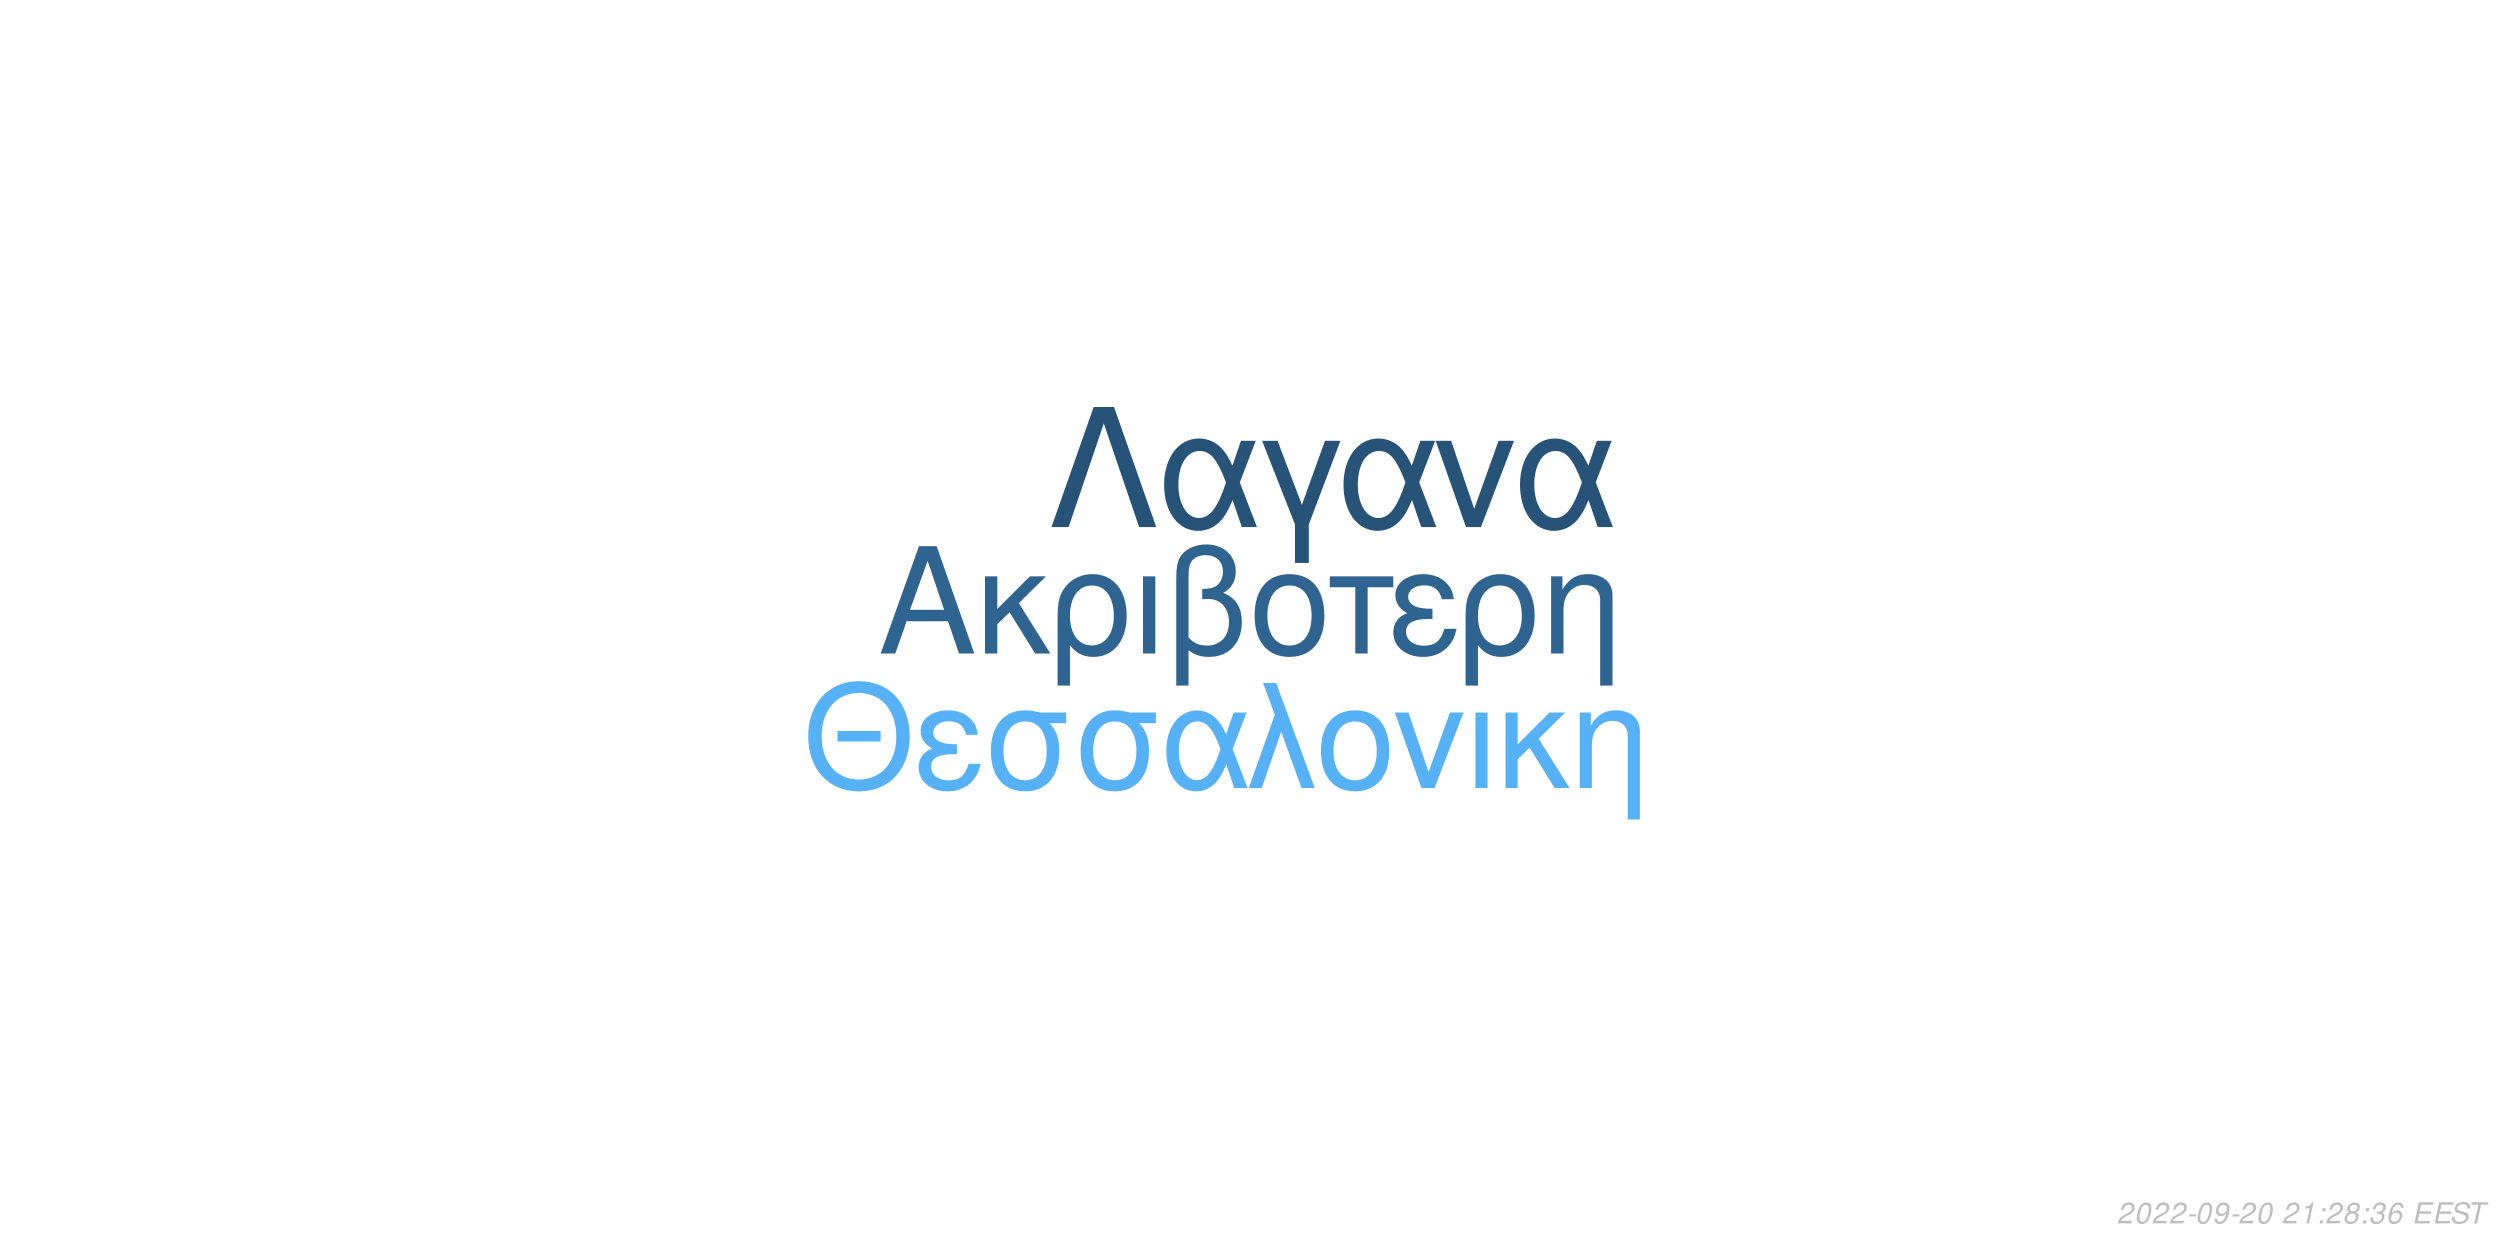
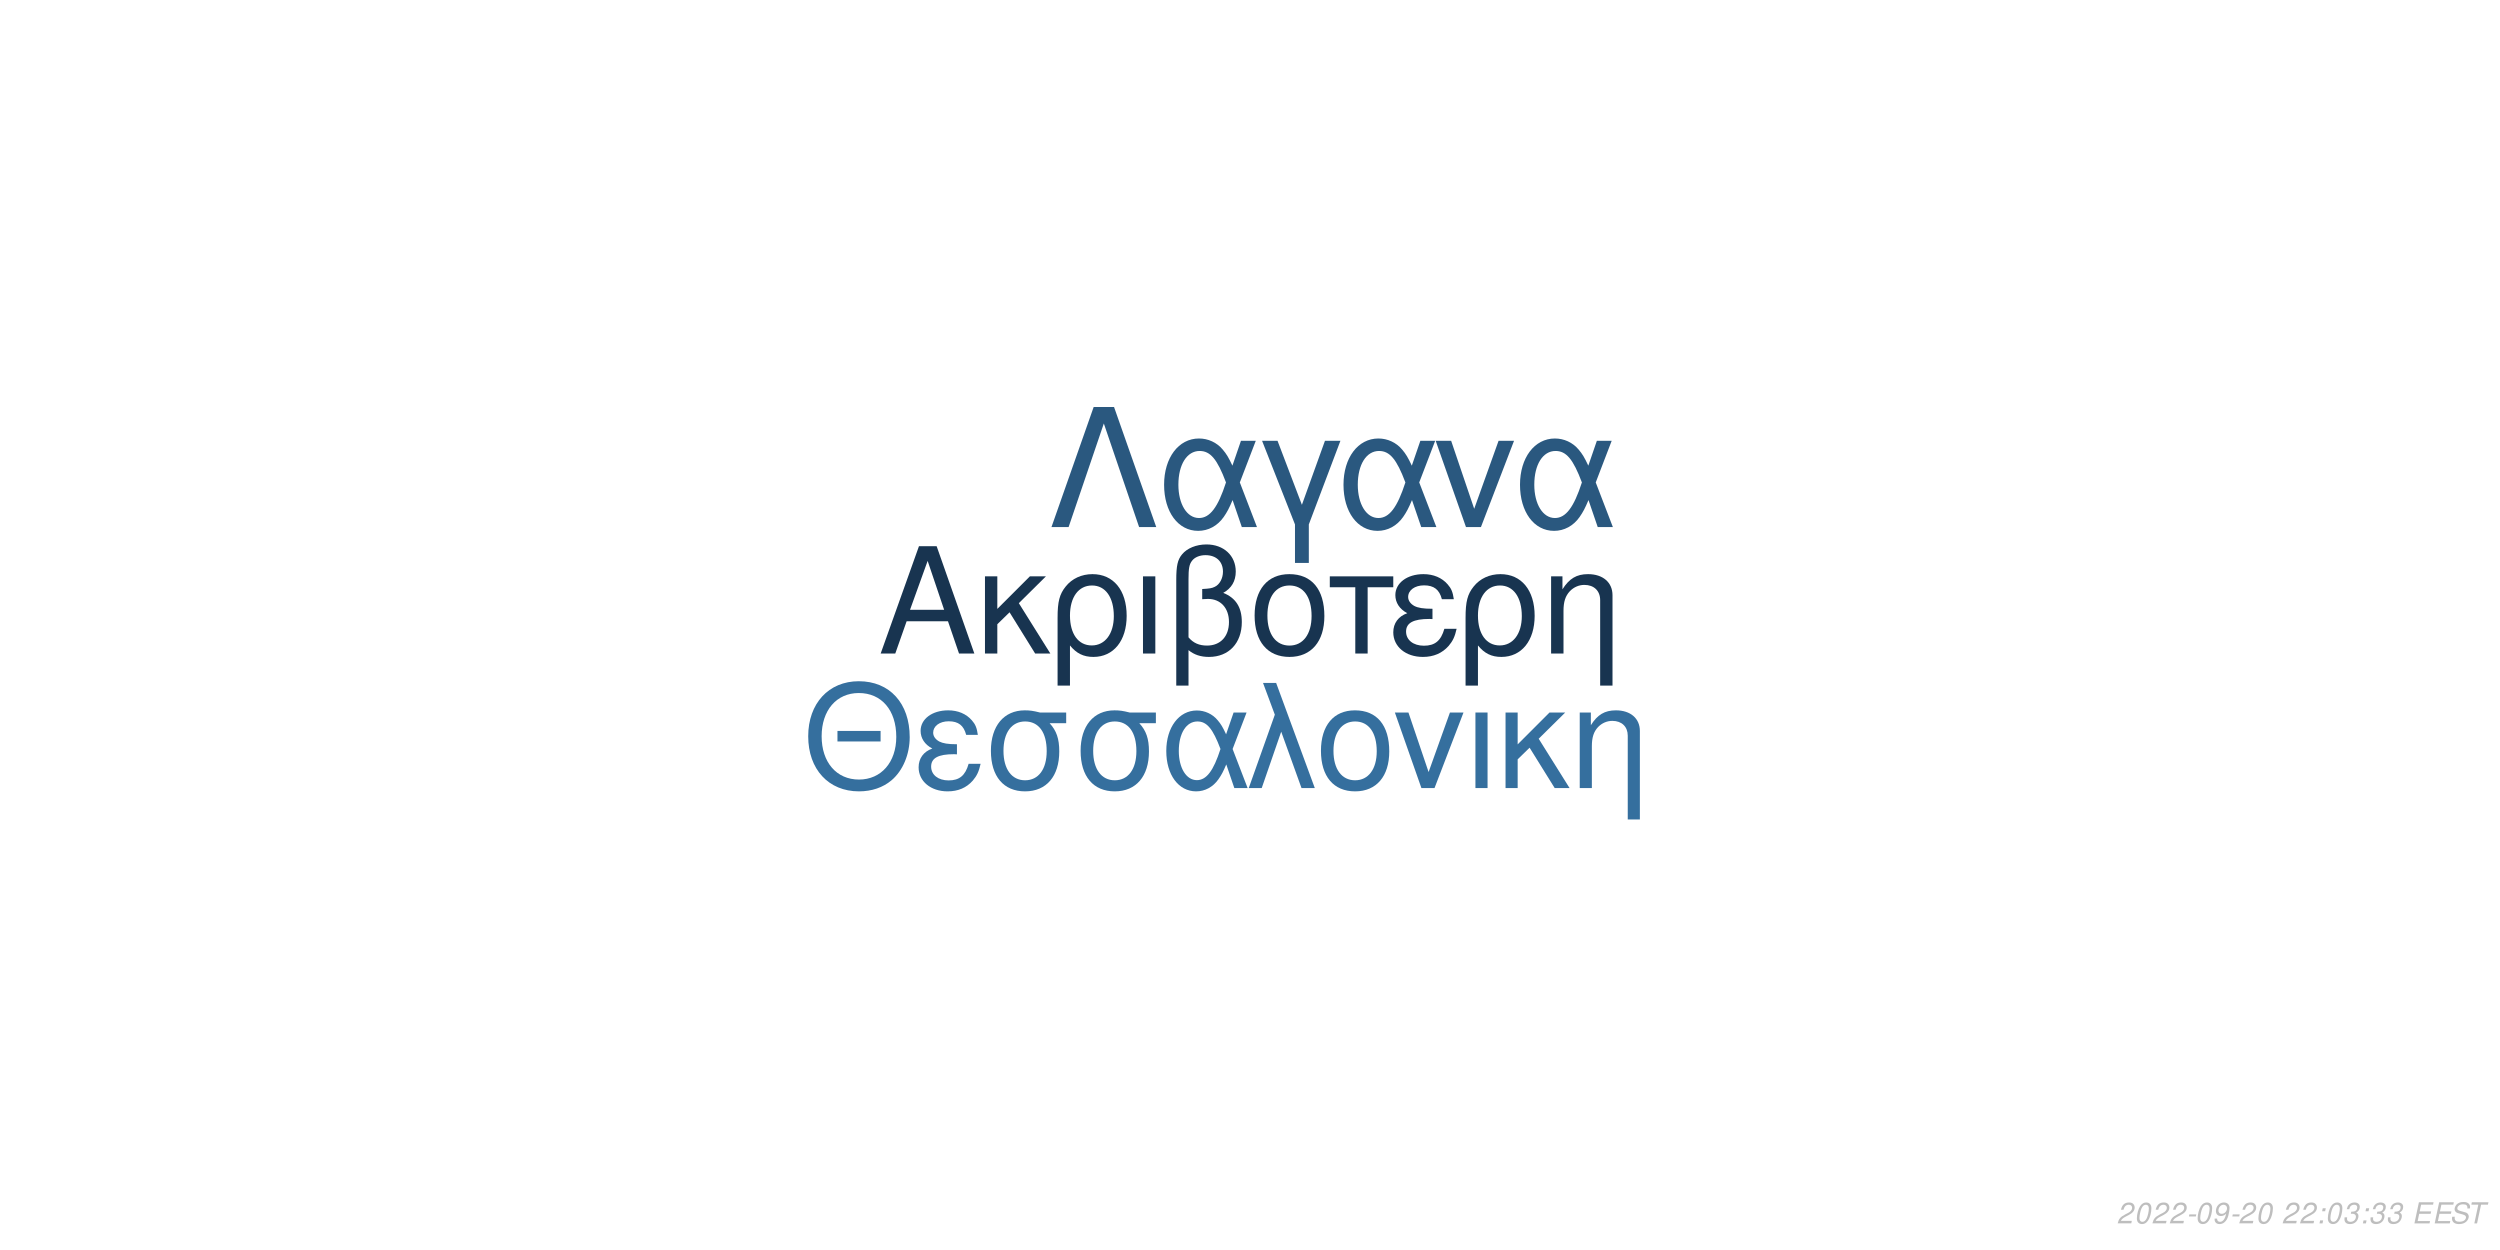
<svg xmlns="http://www.w3.org/2000/svg" xmlns:xlink="http://www.w3.org/1999/xlink" width="864pt" height="432pt" viewBox="0 0 864 432" version="1.1">
  <defs>
    <g>
      <symbol overflow="visible" id="glyph0-0">
        <path style="stroke:none;" d="" />
      </symbol>
      <symbol overflow="visible" id="glyph0-1">
        <path style="stroke:none;" d="M 24.125 -11.141 L 27.938 0 L 33.234 0 L 20.203 -37.094 L 14.094 -37.094 L 0.859 0 L 5.906 0 L 9.828 -11.141 Z M 22.797 -15.109 L 11 -15.109 L 17.094 -32.016 Z M 22.797 -15.109 " />
      </symbol>
      <symbol overflow="visible" id="glyph0-2">
        <path style="stroke:none;" d="M 7.172 -15.422 L 7.172 -26.672 L 2.906 -26.672 L 2.906 0 L 7.172 0 L 7.172 -10.125 L 11.406 -14.25 L 20.25 0 L 25.5 0 L 14.609 -17.406 L 23.969 -26.672 L 18.422 -26.672 Z M 7.172 -15.422 " />
      </symbol>
      <symbol overflow="visible" id="glyph0-3">
        <path style="stroke:none;" d="M 3 11.094 L 7.281 11.094 L 7.281 -2.797 C 9.516 -0.047 11.953 1.172 15.375 1.172 C 22.344 1.172 26.875 -4.422 26.875 -13.031 C 26.875 -21.891 22.297 -27.438 15.062 -27.438 C 11.297 -27.438 7.984 -25.906 5.797 -23.156 C 3.672 -20.516 3 -17.969 3 -12.359 Z M 14.906 -23.516 C 19.547 -23.516 22.438 -19.438 22.438 -12.922 C 22.438 -6.812 19.391 -2.797 14.812 -2.797 C 10.172 -2.797 7.281 -6.766 7.281 -13.125 C 7.281 -19.484 10.234 -23.516 14.906 -23.516 Z M 14.906 -23.516 " />
      </symbol>
      <symbol overflow="visible" id="glyph0-4">
        <path style="stroke:none;" d="M 3.516 0 L 7.781 0 L 7.781 -26.672 L 3.516 -26.672 Z M 3.516 0 " />
      </symbol>
      <symbol overflow="visible" id="glyph0-5">
        <path style="stroke:none;" d="M 4.016 11.094 L 8.25 11.094 L 8.25 -1.172 C 10.172 0.406 12.422 1.172 15.312 1.172 C 22.188 1.172 26.672 -3.609 26.672 -10.891 C 26.672 -15.984 24.578 -19.234 20.25 -20.969 C 23.109 -22.547 24.578 -25.031 24.578 -28.344 C 24.578 -33.844 20.406 -37.703 14.453 -37.703 C 10.938 -37.703 7.734 -36.391 6 -34.25 C 4.484 -32.422 4.016 -30.328 4.016 -25.391 Z M 8.25 -25.656 C 8.25 -29.359 8.5 -30.844 9.469 -32.062 C 10.375 -33.281 12.156 -34 14.094 -34 C 17.812 -34 20.156 -31.812 20.156 -28.297 C 20.156 -25.953 18.984 -23.812 17.297 -23.047 C 16.281 -22.547 15.469 -22.438 12.984 -22.297 L 12.984 -18.781 C 13.734 -18.828 14.344 -18.875 14.969 -18.875 C 19.344 -18.875 22.234 -15.719 22.234 -10.891 C 22.234 -5.906 19.281 -2.75 14.656 -2.75 C 11.953 -2.75 9.922 -3.609 8.25 -5.594 Z M 8.25 -25.656 " />
      </symbol>
      <symbol overflow="visible" id="glyph0-6">
        <path style="stroke:none;" d="M 14.094 -27.438 C 6.562 -27.438 2.094 -22.094 2.094 -13.125 C 2.094 -4.125 6.562 1.172 14.141 1.172 C 21.672 1.172 26.203 -4.172 26.203 -12.922 C 26.203 -22.188 21.828 -27.438 14.094 -27.438 Z M 14.141 -23.516 C 18.938 -23.516 21.781 -19.594 21.781 -12.984 C 21.781 -6.672 18.828 -2.75 14.141 -2.75 C 9.422 -2.75 6.516 -6.672 6.516 -13.125 C 6.516 -19.594 9.422 -23.516 14.141 -23.516 Z M 14.141 -23.516 " />
      </symbol>
      <symbol overflow="visible" id="glyph0-7">
        <path style="stroke:none;" d="M 7.891 0 L 12.156 0 L 12.156 -22.906 L 21.016 -22.906 L 21.016 -26.672 L -0.922 -26.672 L -0.922 -22.906 L 7.891 -22.906 Z M 7.891 0 " />
      </symbol>
      <symbol overflow="visible" id="glyph0-8">
        <path style="stroke:none;" d="M 14.562 -15.469 C 11.344 -15.469 9.562 -15.781 8.297 -16.438 C 6.922 -17.203 6.156 -18.328 6.156 -19.547 C 6.156 -21.891 8.453 -23.562 11.656 -23.562 C 15.062 -23.562 16.953 -22.094 17.812 -18.781 L 21.938 -18.781 C 21.578 -21.266 21.062 -22.5 19.797 -23.922 C 17.812 -26.203 14.906 -27.438 11.453 -27.438 C 5.797 -27.438 1.734 -24.375 1.734 -20.203 C 1.734 -17.609 3.156 -15.375 5.859 -13.938 C 2.797 -12.875 1.016 -10.484 1.016 -7.328 C 1.016 -2.391 5.297 1.172 11.25 1.172 C 14.969 1.172 17.906 -0.109 20.156 -2.641 C 21.578 -4.328 22.297 -5.797 22.906 -8.547 L 18.672 -8.547 C 17.5 -4.422 15.422 -2.703 11.609 -2.703 C 7.938 -2.703 5.438 -4.688 5.438 -7.578 C 5.438 -10.578 7.938 -11.953 13.484 -11.953 C 13.641 -11.953 14.094 -11.953 14.562 -11.906 Z M 14.562 -15.469 " />
      </symbol>
      <symbol overflow="visible" id="glyph0-9">
        <path style="stroke:none;" d="M 3.562 -26.672 L 3.562 0 L 7.844 0 L 7.844 -14.703 C 7.844 -17.906 8.5 -19.891 10.031 -21.531 C 11.406 -22.953 13.188 -23.719 15.062 -23.719 C 18.375 -23.719 20.516 -21.672 20.516 -18.469 L 20.516 11.094 L 24.781 11.094 L 24.781 -20.156 C 24.781 -24.578 21.469 -27.438 16.328 -27.438 C 12.359 -27.438 9.828 -25.906 7.484 -22.188 L 7.484 -26.672 Z M 3.562 -26.672 " />
      </symbol>
      <symbol overflow="visible" id="glyph1-0">
        <path style="stroke:none;" d="" />
      </symbol>
      <symbol overflow="visible" id="glyph1-1">
        <path style="stroke:none;" d="M 26.859 -19.734 L 11.953 -19.734 L 11.953 -16.094 L 26.859 -16.094 Z M 19.328 -36.922 C 8.922 -36.922 1.844 -29.25 1.844 -17.891 C 1.844 -6.484 8.875 1.141 19.391 1.141 C 23.812 1.141 27.703 -0.203 30.641 -2.688 C 34.578 -6.031 36.922 -11.656 36.922 -17.594 C 36.922 -29.297 30 -36.922 19.328 -36.922 Z M 19.328 -32.844 C 27.203 -32.844 32.281 -26.906 32.281 -17.688 C 32.281 -8.922 27.062 -2.938 19.391 -2.938 C 11.609 -2.938 6.484 -8.922 6.484 -17.891 C 6.484 -26.859 11.609 -32.844 19.328 -32.844 Z M 19.328 -32.844 " />
      </symbol>
      <symbol overflow="visible" id="glyph1-2">
        <path style="stroke:none;" d="M 14.25 -15.141 C 11.109 -15.141 9.375 -15.453 8.125 -16.094 C 6.781 -16.844 6.031 -17.938 6.031 -19.141 C 6.031 -21.422 8.266 -23.078 11.406 -23.078 C 14.75 -23.078 16.594 -21.625 17.438 -18.391 L 21.469 -18.391 C 21.125 -20.828 20.625 -22.031 19.391 -23.422 C 17.438 -25.656 14.594 -26.859 11.219 -26.859 C 5.688 -26.859 1.688 -23.875 1.688 -19.781 C 1.688 -17.234 3.094 -15.047 5.734 -13.656 C 2.734 -12.609 1 -10.266 1 -7.172 C 1 -2.344 5.188 1.141 11.016 1.141 C 14.656 1.141 17.547 -0.094 19.734 -2.594 C 21.125 -4.234 21.828 -5.688 22.422 -8.375 L 18.281 -8.375 C 17.141 -4.328 15.094 -2.641 11.359 -2.641 C 7.766 -2.641 5.328 -4.578 5.328 -7.422 C 5.328 -10.359 7.766 -11.703 13.203 -11.703 C 13.359 -11.703 13.797 -11.703 14.25 -11.656 Z M 14.25 -15.141 " />
      </symbol>
      <symbol overflow="visible" id="glyph1-3">
        <path style="stroke:none;" d="M 29 -26.109 L 19.938 -26.109 C 17.594 -26.703 16.438 -26.859 14.703 -26.859 C 7.469 -26.859 2.984 -21.469 2.984 -12.859 C 2.984 -4.031 7.375 1.141 14.797 1.141 C 22.172 1.141 26.609 -4.078 26.609 -12.656 C 26.609 -17.047 25.656 -19.828 23.266 -22.422 L 29 -22.422 Z M 14.797 -23.016 C 19.531 -23.016 22.266 -19.234 22.266 -12.75 C 22.266 -6.531 19.438 -2.688 14.797 -2.688 C 10.172 -2.688 7.328 -6.531 7.328 -12.859 C 7.328 -19.188 10.172 -23.016 14.797 -23.016 Z M 14.797 -23.016 " />
      </symbol>
      <symbol overflow="visible" id="glyph1-4">
        <path style="stroke:none;" d="M 29.344 -26.109 L 24.859 -26.109 L 22.266 -18.578 C 21.125 -21.031 20.484 -22.125 19.328 -23.469 C 17.547 -25.609 14.906 -26.812 12.156 -26.812 C 5.984 -26.812 1.594 -20.984 1.594 -12.812 C 1.594 -4.578 5.828 1.141 11.906 1.141 C 14.953 1.141 17.734 -0.344 19.625 -3.047 C 20.672 -4.531 21.281 -5.688 22.328 -8.172 L 25.109 0 L 29.703 0 L 24.516 -13.5 Z M 20.328 -13.5 C 17.891 -5.922 15.453 -2.734 12.156 -2.734 C 8.516 -2.734 5.922 -6.922 5.922 -12.812 C 5.922 -18.938 8.516 -23.016 12.359 -23.016 C 15.594 -23.016 17.688 -20.531 20.328 -13.5 Z M 20.328 -13.5 " />
      </symbol>
      <symbol overflow="visible" id="glyph1-5">
        <path style="stroke:none;" d="M 1.094 0 L 5.578 0 L 12.312 -19.484 L 19.328 0 L 23.922 0 L 10.562 -36.328 L 6.031 -36.328 L 10.109 -25.359 Z M 1.094 0 " />
      </symbol>
      <symbol overflow="visible" id="glyph1-6">
        <path style="stroke:none;" d="M 13.797 -26.859 C 6.422 -26.859 2.047 -21.625 2.047 -12.859 C 2.047 -4.031 6.422 1.141 13.859 1.141 C 21.234 1.141 25.656 -4.078 25.656 -12.656 C 25.656 -21.719 21.375 -26.859 13.797 -26.859 Z M 13.859 -23.016 C 18.531 -23.016 21.328 -19.188 21.328 -12.703 C 21.328 -6.531 18.438 -2.688 13.859 -2.688 C 9.219 -2.688 6.375 -6.531 6.375 -12.859 C 6.375 -19.188 9.219 -23.016 13.859 -23.016 Z M 13.859 -23.016 " />
      </symbol>
      <symbol overflow="visible" id="glyph1-7">
        <path style="stroke:none;" d="M 14.297 0 L 24.312 -26.109 L 19.625 -26.109 L 12.25 -5.531 L 5.281 -26.109 L 0.594 -26.109 L 9.766 0 Z M 14.297 0 " />
      </symbol>
      <symbol overflow="visible" id="glyph1-8">
        <path style="stroke:none;" d="M 3.438 0 L 7.625 0 L 7.625 -26.109 L 3.438 -26.109 Z M 3.438 0 " />
      </symbol>
      <symbol overflow="visible" id="glyph1-9">
        <path style="stroke:none;" d="M 7.031 -15.094 L 7.031 -26.109 L 2.844 -26.109 L 2.844 0 L 7.031 0 L 7.031 -9.922 L 11.156 -13.953 L 19.828 0 L 24.969 0 L 14.297 -17.047 L 23.469 -26.109 L 18.031 -26.109 Z M 7.031 -15.094 " />
      </symbol>
      <symbol overflow="visible" id="glyph1-10">
        <path style="stroke:none;" d="M 3.484 -26.109 L 3.484 0 L 7.672 0 L 7.672 -14.406 C 7.672 -17.547 8.328 -19.484 9.812 -21.078 C 11.156 -22.469 12.906 -23.219 14.75 -23.219 C 17.984 -23.219 20.078 -21.234 20.078 -18.094 L 20.078 10.859 L 24.266 10.859 L 24.266 -19.734 C 24.266 -24.062 21.031 -26.859 16 -26.859 C 12.109 -26.859 9.609 -25.359 7.328 -21.719 L 7.328 -26.109 Z M 3.484 -26.109 " />
      </symbol>
      <symbol overflow="visible" id="glyph2-0">
        <path style="stroke:none;" d="" />
      </symbol>
      <symbol overflow="visible" id="glyph2-1">
        <path style="stroke:none;" d="M 22.531 -41.484 L 15.484 -41.484 L 0.906 0 L 6.828 0 L 19 -35.797 L 31.188 0 L 37.109 0 Z M 22.531 -41.484 " />
      </symbol>
      <symbol overflow="visible" id="glyph2-2">
        <path style="stroke:none;" d="M 33.516 -29.812 L 28.391 -29.812 L 25.438 -21.219 C 24.125 -24.016 23.391 -25.266 22.078 -26.797 C 20.031 -29.25 17.016 -30.609 13.891 -30.609 C 6.828 -30.609 1.828 -23.953 1.828 -14.625 C 1.828 -5.234 6.656 1.312 13.594 1.312 C 17.078 1.312 20.266 -0.391 22.422 -3.469 C 23.609 -5.172 24.297 -6.484 25.5 -9.328 L 28.688 0 L 33.922 0 L 28 -15.422 Z M 23.219 -15.422 C 20.422 -6.766 17.641 -3.125 13.891 -3.125 C 9.734 -3.125 6.766 -7.906 6.766 -14.625 C 6.766 -21.625 9.734 -26.297 14.109 -26.297 C 17.812 -26.297 20.203 -23.453 23.219 -15.422 Z M 23.219 -15.422 " />
      </symbol>
      <symbol overflow="visible" id="glyph2-3">
        <path style="stroke:none;" d="M 12.062 12.406 L 16.844 12.406 L 16.844 -0.906 L 27.766 -29.812 L 22.422 -29.812 L 14.453 -7.688 L 6.031 -29.812 L 0.688 -29.812 L 12.062 -0.906 Z M 12.062 12.406 " />
      </symbol>
      <symbol overflow="visible" id="glyph2-4">
        <path style="stroke:none;" d="M 16.328 0 L 27.766 -29.812 L 22.422 -29.812 L 14 -6.312 L 6.031 -29.812 L 0.688 -29.812 L 11.156 0 Z M 16.328 0 " />
      </symbol>
      <symbol overflow="visible" id="glyph3-0">
        <path style="stroke:none;" d="" />
      </symbol>
      <symbol overflow="visible" id="glyph3-1">
        <path style="stroke:none;" d="M 5.234 -0.875 L 1.469 -0.875 C 1.641 -1.375 2.203 -1.891 3.109 -2.344 L 4.234 -2.938 C 5.562 -3.625 6.219 -4.469 6.219 -5.484 C 6.219 -5.938 6.062 -6.359 5.797 -6.656 C 5.469 -7.047 4.984 -7.234 4.312 -7.234 C 2.766 -7.234 1.891 -6.453 1.484 -4.734 L 2.375 -4.734 C 2.484 -5.188 2.609 -5.484 2.797 -5.75 C 3.094 -6.203 3.609 -6.453 4.188 -6.453 C 4.891 -6.453 5.344 -6.031 5.344 -5.375 C 5.344 -4.703 4.859 -4.094 4.016 -3.656 L 2.984 -3.125 C 1.234 -2.188 0.797 -1.656 0.344 -0.016 L 5.047 -0.016 Z M 5.234 -0.875 " />
      </symbol>
      <symbol overflow="visible" id="glyph3-2">
        <path style="stroke:none;" d="M 4.203 -7.234 C 3.375 -7.234 2.688 -6.812 2.125 -5.984 C 1.484 -5.047 0.984 -3.188 0.984 -1.734 C 0.984 -1.109 1.172 -0.562 1.484 -0.266 C 1.797 0.047 2.281 0.234 2.766 0.234 C 3.625 0.234 4.281 -0.156 4.859 -1.016 C 5.516 -1.953 6 -3.797 6 -5.266 C 6 -6.5 5.328 -7.234 4.203 -7.234 Z M 4.094 -6.453 C 4.734 -6.453 5.125 -5.984 5.125 -5.156 C 5.125 -4.203 4.781 -2.625 4.406 -1.812 C 3.984 -0.938 3.516 -0.547 2.875 -0.547 C 2.25 -0.547 1.875 -1.031 1.875 -1.828 C 1.875 -2.797 2.203 -4.344 2.594 -5.203 C 2.984 -6.047 3.453 -6.453 4.094 -6.453 Z M 4.094 -6.453 " />
      </symbol>
      <symbol overflow="visible" id="glyph3-3">
        <path style="stroke:none;" d="M 3.516 -3.125 L 1.125 -3.125 L 0.969 -2.406 L 3.359 -2.406 Z M 3.516 -3.125 " />
      </symbol>
      <symbol overflow="visible" id="glyph3-4">
        <path style="stroke:none;" d="M 0.844 -1.656 C 0.844 -1.547 0.844 -1.438 0.844 -1.375 C 0.844 -0.406 1.531 0.234 2.578 0.234 C 3.203 0.234 3.766 0.016 4.297 -0.438 C 4.938 -1 5.312 -1.656 5.594 -2.719 C 5.844 -3.672 6.016 -4.766 6.016 -5.375 C 6.016 -5.844 5.844 -6.328 5.547 -6.656 C 5.203 -7.031 4.703 -7.234 4.062 -7.234 C 2.516 -7.234 1.297 -5.938 1.297 -4.266 C 1.297 -3.203 1.984 -2.547 3.047 -2.547 C 3.484 -2.547 3.953 -2.672 4.281 -2.891 C 4.406 -2.984 4.547 -3.078 4.828 -3.344 C 4.438 -1.484 3.703 -0.547 2.703 -0.547 C 2.109 -0.547 1.719 -0.938 1.719 -1.547 L 1.719 -1.656 Z M 3.953 -6.453 C 4.625 -6.453 5.141 -5.953 5.141 -5.281 C 5.141 -4.188 4.312 -3.312 3.297 -3.312 C 2.594 -3.312 2.172 -3.734 2.172 -4.453 C 2.172 -5.562 2.984 -6.453 3.953 -6.453 Z M 3.953 -6.453 " />
      </symbol>
      <symbol overflow="visible" id="glyph3-5">
        <path style="stroke:none;" d="" />
      </symbol>
      <symbol overflow="visible" id="glyph3-6">
-         <path style="stroke:none;" d="M 3.703 -5.188 L 2.594 0 L 3.469 0 L 5.016 -7.234 L 4.438 -7.234 C 3.906 -6.156 3.688 -6.016 2.234 -5.812 L 2.109 -5.188 Z M 3.703 -5.188 " />
+         <path style="stroke:none;" d="M 2.359 -1.031 L 1.312 -1.031 L 1.094 0 L 2.141 0 Z M 3.266 -5.234 L 2.219 -5.234 L 2 -4.203 L 3.047 -4.203 Z M 3.266 -5.234 " />
      </symbol>
      <symbol overflow="visible" id="glyph3-7">
-         <path style="stroke:none;" d="M 2.359 -1.031 L 1.312 -1.031 L 1.094 0 L 2.141 0 Z M 3.266 -5.234 L 2.219 -5.234 L 2 -4.203 L 3.047 -4.203 Z M 3.266 -5.234 " />
+         <path style="stroke:none;" d="M 2.922 -3.312 C 3.125 -3.344 3.234 -3.344 3.375 -3.344 C 4.203 -3.344 4.688 -3 4.688 -2.406 C 4.688 -1.312 3.906 -0.547 2.781 -0.547 C 2.047 -0.547 1.594 -0.938 1.594 -1.562 C 1.594 -1.719 1.609 -1.844 1.656 -2.094 L 0.766 -2.094 C 0.734 -1.797 0.719 -1.641 0.719 -1.469 C 0.719 -0.375 1.406 0.234 2.641 0.234 C 3.547 0.234 4.297 -0.078 4.812 -0.656 C 5.266 -1.156 5.562 -1.875 5.562 -2.547 C 5.562 -3.125 5.344 -3.453 4.797 -3.734 C 5.641 -4.234 6.016 -4.844 6.016 -5.734 C 6.016 -6.656 5.312 -7.234 4.203 -7.234 C 3.375 -7.234 2.672 -6.938 2.188 -6.375 C 1.891 -6.031 1.703 -5.641 1.516 -4.906 L 2.391 -4.906 C 2.5 -5.359 2.594 -5.594 2.734 -5.812 C 3.047 -6.234 3.516 -6.453 4.078 -6.453 C 4.734 -6.453 5.141 -6.125 5.141 -5.578 C 5.141 -5.188 5.016 -4.797 4.797 -4.547 C 4.516 -4.234 4 -4.062 3.266 -4.062 L 3.078 -4.062 Z M 2.922 -3.312 " />
      </symbol>
      <symbol overflow="visible" id="glyph3-8">
-         <path style="stroke:none;" d="M 4.766 -3.797 C 5.078 -3.969 5.234 -4.078 5.438 -4.234 C 5.812 -4.594 6.062 -5.172 6.062 -5.734 C 6.062 -6.625 5.344 -7.234 4.266 -7.234 C 2.812 -7.234 1.703 -6.219 1.703 -4.875 C 1.703 -4.406 1.875 -4.125 2.359 -3.812 C 1.297 -3.312 0.75 -2.516 0.75 -1.469 C 0.75 -0.438 1.547 0.234 2.812 0.234 C 3.656 0.234 4.359 -0.094 4.938 -0.734 C 5.359 -1.234 5.609 -1.859 5.609 -2.438 C 5.609 -3.047 5.312 -3.516 4.766 -3.797 Z M 4.109 -6.453 C 4.797 -6.453 5.188 -6.125 5.188 -5.578 C 5.188 -5.266 5.062 -4.922 4.859 -4.672 C 4.562 -4.312 4.188 -4.156 3.656 -4.156 C 2.984 -4.156 2.594 -4.453 2.594 -4.984 C 2.594 -5.859 3.203 -6.453 4.109 -6.453 Z M 3.453 -3.406 C 4.234 -3.406 4.734 -2.984 4.734 -2.312 C 4.734 -1.312 3.922 -0.547 2.875 -0.547 C 2.125 -0.547 1.625 -0.969 1.625 -1.625 C 1.625 -2.609 2.438 -3.406 3.453 -3.406 Z M 3.453 -3.406 " />
+         <path style="stroke:none;" d="M 2.547 -3.312 L 6.5 -3.312 L 6.688 -4.141 L 2.719 -4.141 L 3.219 -6.469 L 7.344 -6.469 L 7.516 -7.297 L 2.453 -7.297 L 0.906 0 L 6.125 0 L 6.297 -0.812 L 2.016 -0.812 Z M 2.547 -3.312 " />
      </symbol>
      <symbol overflow="visible" id="glyph3-9">
-         <path style="stroke:none;" d="M 2.922 -3.312 C 3.125 -3.344 3.234 -3.344 3.375 -3.344 C 4.203 -3.344 4.688 -3 4.688 -2.406 C 4.688 -1.312 3.906 -0.547 2.781 -0.547 C 2.047 -0.547 1.594 -0.938 1.594 -1.562 C 1.594 -1.719 1.609 -1.844 1.656 -2.094 L 0.766 -2.094 C 0.734 -1.797 0.719 -1.641 0.719 -1.469 C 0.719 -0.375 1.406 0.234 2.641 0.234 C 3.547 0.234 4.297 -0.078 4.812 -0.656 C 5.266 -1.156 5.562 -1.875 5.562 -2.547 C 5.562 -3.125 5.344 -3.453 4.797 -3.734 C 5.641 -4.234 6.016 -4.844 6.016 -5.734 C 6.016 -6.656 5.312 -7.234 4.203 -7.234 C 3.375 -7.234 2.672 -6.938 2.188 -6.375 C 1.891 -6.031 1.703 -5.641 1.516 -4.906 L 2.391 -4.906 C 2.5 -5.359 2.594 -5.594 2.734 -5.812 C 3.047 -6.234 3.516 -6.453 4.078 -6.453 C 4.734 -6.453 5.141 -6.125 5.141 -5.578 C 5.141 -5.188 5.016 -4.797 4.797 -4.547 C 4.516 -4.234 4 -4.062 3.266 -4.062 L 3.078 -4.062 Z M 2.922 -3.312 " />
+         <path style="stroke:none;" d="M 7.062 -5.156 C 7.125 -5.438 7.141 -5.562 7.141 -5.703 C 7.141 -6.156 6.938 -6.594 6.594 -6.891 C 6.188 -7.25 5.656 -7.406 4.875 -7.406 C 3.844 -7.406 3.047 -7.125 2.5 -6.562 C 2.094 -6.141 1.781 -5.438 1.781 -4.922 C 1.781 -4.297 2.219 -3.766 2.891 -3.562 L 4.594 -3.094 C 5.406 -2.859 5.734 -2.578 5.734 -2.094 C 5.734 -1.781 5.547 -1.406 5.266 -1.141 C 4.844 -0.766 4.266 -0.578 3.453 -0.578 C 2.328 -0.578 1.812 -0.984 1.812 -1.906 C 1.812 -2.047 1.812 -2.125 1.844 -2.312 L 0.984 -2.312 C 0.906 -2.062 0.891 -1.906 0.891 -1.688 C 0.891 -0.484 1.797 0.234 3.297 0.234 C 4.359 0.234 5.234 -0.062 5.812 -0.609 C 6.344 -1.078 6.688 -1.797 6.688 -2.375 C 6.688 -2.641 6.609 -2.906 6.453 -3.156 C 6.234 -3.5 5.938 -3.703 5.469 -3.828 L 3.75 -4.312 C 2.984 -4.547 2.734 -4.734 2.734 -5.188 C 2.734 -5.547 2.875 -5.844 3.188 -6.109 C 3.547 -6.438 4.031 -6.594 4.703 -6.594 C 5.266 -6.594 5.688 -6.484 5.906 -6.297 C 6.094 -6.125 6.219 -5.797 6.219 -5.516 C 6.219 -5.422 6.203 -5.344 6.188 -5.156 Z M 7.062 -5.156 " />
      </symbol>
      <symbol overflow="visible" id="glyph3-10">
-         <path style="stroke:none;" d="M 6.125 -5.344 L 6.141 -5.625 C 6.141 -6.609 5.453 -7.234 4.391 -7.234 C 3.438 -7.234 2.641 -6.719 2.016 -5.703 C 1.422 -4.781 0.938 -2.953 0.938 -1.688 C 0.938 -0.516 1.688 0.234 2.859 0.234 C 3.703 0.234 4.438 -0.156 5 -0.875 C 5.406 -1.422 5.672 -2.156 5.672 -2.766 C 5.672 -3.812 4.969 -4.5 3.906 -4.5 C 3.234 -4.5 2.672 -4.234 2.094 -3.625 C 2.406 -5.375 3.234 -6.453 4.25 -6.453 C 4.703 -6.453 5.062 -6.234 5.172 -5.844 C 5.203 -5.719 5.234 -5.578 5.25 -5.344 Z M 3.656 -3.734 C 4.344 -3.734 4.797 -3.281 4.797 -2.625 C 4.797 -1.469 3.984 -0.547 2.984 -0.547 C 2.297 -0.547 1.812 -1.047 1.812 -1.766 C 1.812 -2.859 2.625 -3.734 3.656 -3.734 Z M 3.656 -3.734 " />
-       </symbol>
-       <symbol overflow="visible" id="glyph3-11">
-         <path style="stroke:none;" d="M 2.547 -3.312 L 6.5 -3.312 L 6.688 -4.141 L 2.719 -4.141 L 3.219 -6.469 L 7.344 -6.469 L 7.516 -7.297 L 2.453 -7.297 L 0.906 0 L 6.125 0 L 6.297 -0.812 L 2.016 -0.812 Z M 2.547 -3.312 " />
-       </symbol>
-       <symbol overflow="visible" id="glyph3-12">
-         <path style="stroke:none;" d="M 7.062 -5.156 C 7.125 -5.438 7.141 -5.562 7.141 -5.703 C 7.141 -6.156 6.938 -6.594 6.594 -6.891 C 6.188 -7.25 5.656 -7.406 4.875 -7.406 C 3.844 -7.406 3.047 -7.125 2.5 -6.562 C 2.094 -6.141 1.781 -5.438 1.781 -4.922 C 1.781 -4.297 2.219 -3.766 2.891 -3.562 L 4.594 -3.094 C 5.406 -2.859 5.734 -2.578 5.734 -2.094 C 5.734 -1.781 5.547 -1.406 5.266 -1.141 C 4.844 -0.766 4.266 -0.578 3.453 -0.578 C 2.328 -0.578 1.812 -0.984 1.812 -1.906 C 1.812 -2.047 1.812 -2.125 1.844 -2.312 L 0.984 -2.312 C 0.906 -2.062 0.891 -1.906 0.891 -1.688 C 0.891 -0.484 1.797 0.234 3.297 0.234 C 4.359 0.234 5.234 -0.062 5.812 -0.609 C 6.344 -1.078 6.688 -1.797 6.688 -2.375 C 6.688 -2.641 6.609 -2.906 6.453 -3.156 C 6.234 -3.5 5.938 -3.703 5.469 -3.828 L 3.75 -4.312 C 2.984 -4.547 2.734 -4.734 2.734 -5.188 C 2.734 -5.547 2.875 -5.844 3.188 -6.109 C 3.547 -6.438 4.031 -6.594 4.703 -6.594 C 5.266 -6.594 5.688 -6.484 5.906 -6.297 C 6.094 -6.125 6.219 -5.797 6.219 -5.516 C 6.219 -5.422 6.203 -5.344 6.188 -5.156 Z M 7.062 -5.156 " />
-       </symbol>
-       <symbol overflow="visible" id="glyph3-13">
        <path style="stroke:none;" d="M 4.938 -6.469 L 7.312 -6.469 L 7.484 -7.297 L 1.75 -7.297 L 1.578 -6.469 L 3.984 -6.469 L 2.609 0 L 3.547 0 Z M 4.938 -6.469 " />
      </symbol>
    </g>
  </defs>
  <g id="surface1">
    <rect x="0" y="0" width="864" height="432" style="fill:rgb(100%,100%,100%);fill-opacity:1;stroke:none;" />
-     <g style="fill:rgb(18.824%,39.216%,56.471%);fill-opacity:1;">
+     <g style="fill:rgb(9.412%,20.392%,31.373%);fill-opacity:1;">
      <use xlink:href="#glyph0-1" x="303.5" y="225.861" />
      <use xlink:href="#glyph0-2" x="337.5" y="225.861" />
      <use xlink:href="#glyph0-3" x="362.5" y="225.861" />
      <use xlink:href="#glyph0-4" x="391.5" y="225.861" />
      <use xlink:href="#glyph0-5" x="402.5" y="225.861" />
      <use xlink:href="#glyph0-6" x="431.5" y="225.861" />
      <use xlink:href="#glyph0-7" x="460.5" y="225.861" />
      <use xlink:href="#glyph0-8" x="480.5" y="225.861" />
      <use xlink:href="#glyph0-3" x="503.5" y="225.861" />
      <use xlink:href="#glyph0-9" x="532.5" y="225.861" />
    </g>
-     <g style="fill:rgb(33.725%,69.412%,96.863%);fill-opacity:1;">
+     <g style="fill:rgb(20.784%,43.529%,61.961%);fill-opacity:1;">
      <use xlink:href="#glyph1-1" x="277.473" y="272.354" />
      <use xlink:href="#glyph1-2" x="316.473" y="272.354" />
      <use xlink:href="#glyph1-3" x="339.473" y="272.354" />
      <use xlink:href="#glyph1-3" x="370.473" y="272.354" />
      <use xlink:href="#glyph1-4" x="401.473" y="272.354" />
      <use xlink:href="#glyph1-5" x="430.473" y="272.354" />
      <use xlink:href="#glyph1-6" x="454.473" y="272.354" />
      <use xlink:href="#glyph1-7" x="481.473" y="272.354" />
      <use xlink:href="#glyph1-8" x="506.473" y="272.354" />
      <use xlink:href="#glyph1-9" x="517.473" y="272.354" />
      <use xlink:href="#glyph1-10" x="542.473" y="272.354" />
    </g>
-     <g style="fill:rgb(15.294%,32.549%,47.451%);fill-opacity:1;">
+     <g style="fill:rgb(16.471%,34.51%,49.804%);fill-opacity:1;">
      <use xlink:href="#glyph2-1" x="362.484" y="182.152" />
      <use xlink:href="#glyph2-2" x="400.484" y="182.152" />
      <use xlink:href="#glyph2-3" x="435.484" y="182.152" />
      <use xlink:href="#glyph2-2" x="462.484" y="182.152" />
      <use xlink:href="#glyph2-4" x="495.484" y="182.152" />
      <use xlink:href="#glyph2-2" x="523.484" y="182.152" />
    </g>
    <g style="fill:rgb(74.51%,74.51%,74.51%);fill-opacity:1;">
      <use xlink:href="#glyph3-1" x="731.52" y="422.81" />
      <use xlink:href="#glyph3-2" x="737.52" y="422.81" />
      <use xlink:href="#glyph3-1" x="743.52" y="422.81" />
      <use xlink:href="#glyph3-1" x="749.52" y="422.81" />
      <use xlink:href="#glyph3-3" x="755.52" y="422.81" />
      <use xlink:href="#glyph3-2" x="758.52" y="422.81" />
      <use xlink:href="#glyph3-4" x="764.52" y="422.81" />
      <use xlink:href="#glyph3-3" x="770.52" y="422.81" />
      <use xlink:href="#glyph3-1" x="773.52" y="422.81" />
      <use xlink:href="#glyph3-2" x="779.52" y="422.81" />
      <use xlink:href="#glyph3-5" x="785.52" y="422.81" />
      <use xlink:href="#glyph3-1" x="788.52" y="422.81" />
-       <use xlink:href="#glyph3-6" x="794.52" y="422.81" />
-       <use xlink:href="#glyph3-7" x="800.52" y="422.81" />
-       <use xlink:href="#glyph3-1" x="803.52" y="422.81" />
-       <use xlink:href="#glyph3-8" x="809.52" y="422.81" />
-       <use xlink:href="#glyph3-7" x="815.52" y="422.81" />
-       <use xlink:href="#glyph3-9" x="818.52" y="422.81" />
-       <use xlink:href="#glyph3-10" x="824.52" y="422.81" />
+       <use xlink:href="#glyph3-1" x="794.52" y="422.81" />
+       <use xlink:href="#glyph3-6" x="800.52" y="422.81" />
+       <use xlink:href="#glyph3-2" x="803.52" y="422.81" />
+       <use xlink:href="#glyph3-7" x="809.52" y="422.81" />
+       <use xlink:href="#glyph3-6" x="815.52" y="422.81" />
+       <use xlink:href="#glyph3-7" x="818.52" y="422.81" />
+       <use xlink:href="#glyph3-7" x="824.52" y="422.81" />
      <use xlink:href="#glyph3-5" x="830.52" y="422.81" />
-       <use xlink:href="#glyph3-11" x="833.52" y="422.81" />
-       <use xlink:href="#glyph3-11" x="840.52" y="422.81" />
-       <use xlink:href="#glyph3-12" x="846.52" y="422.81" />
-       <use xlink:href="#glyph3-13" x="852.52" y="422.81" />
+       <use xlink:href="#glyph3-8" x="833.52" y="422.81" />
+       <use xlink:href="#glyph3-8" x="840.52" y="422.81" />
+       <use xlink:href="#glyph3-9" x="846.52" y="422.81" />
+       <use xlink:href="#glyph3-10" x="852.52" y="422.81" />
    </g>
  </g>
</svg>
